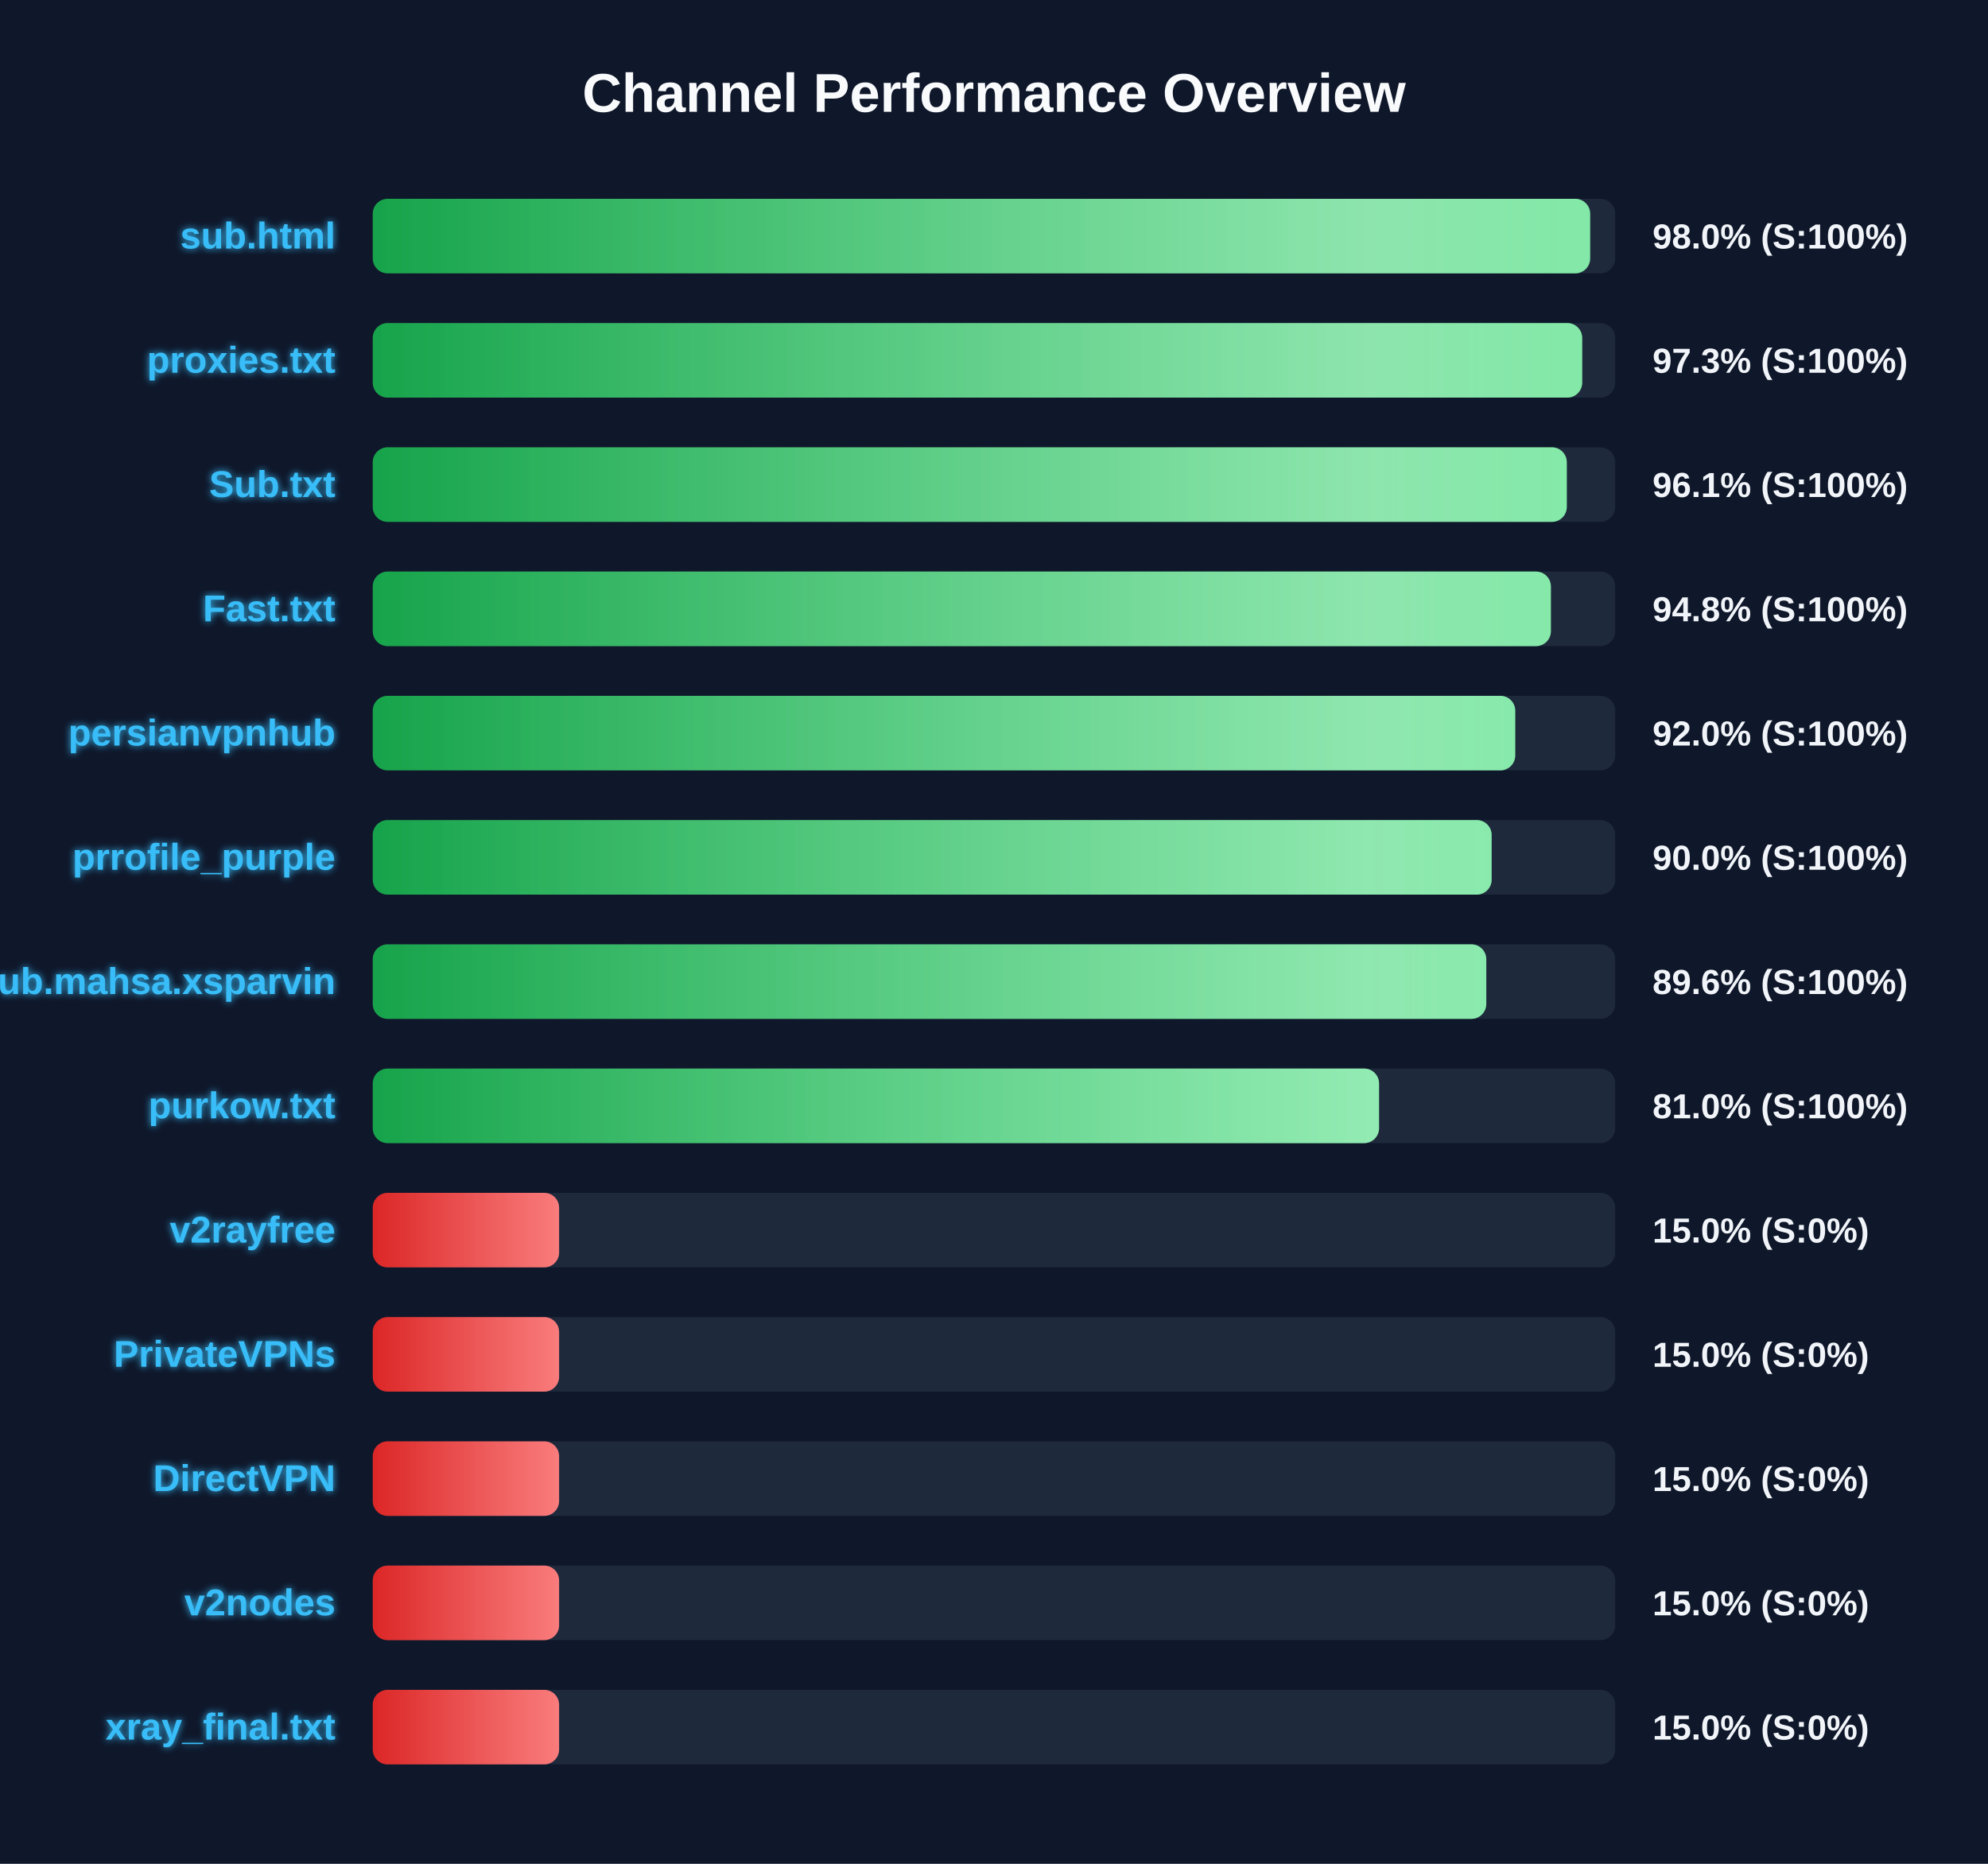
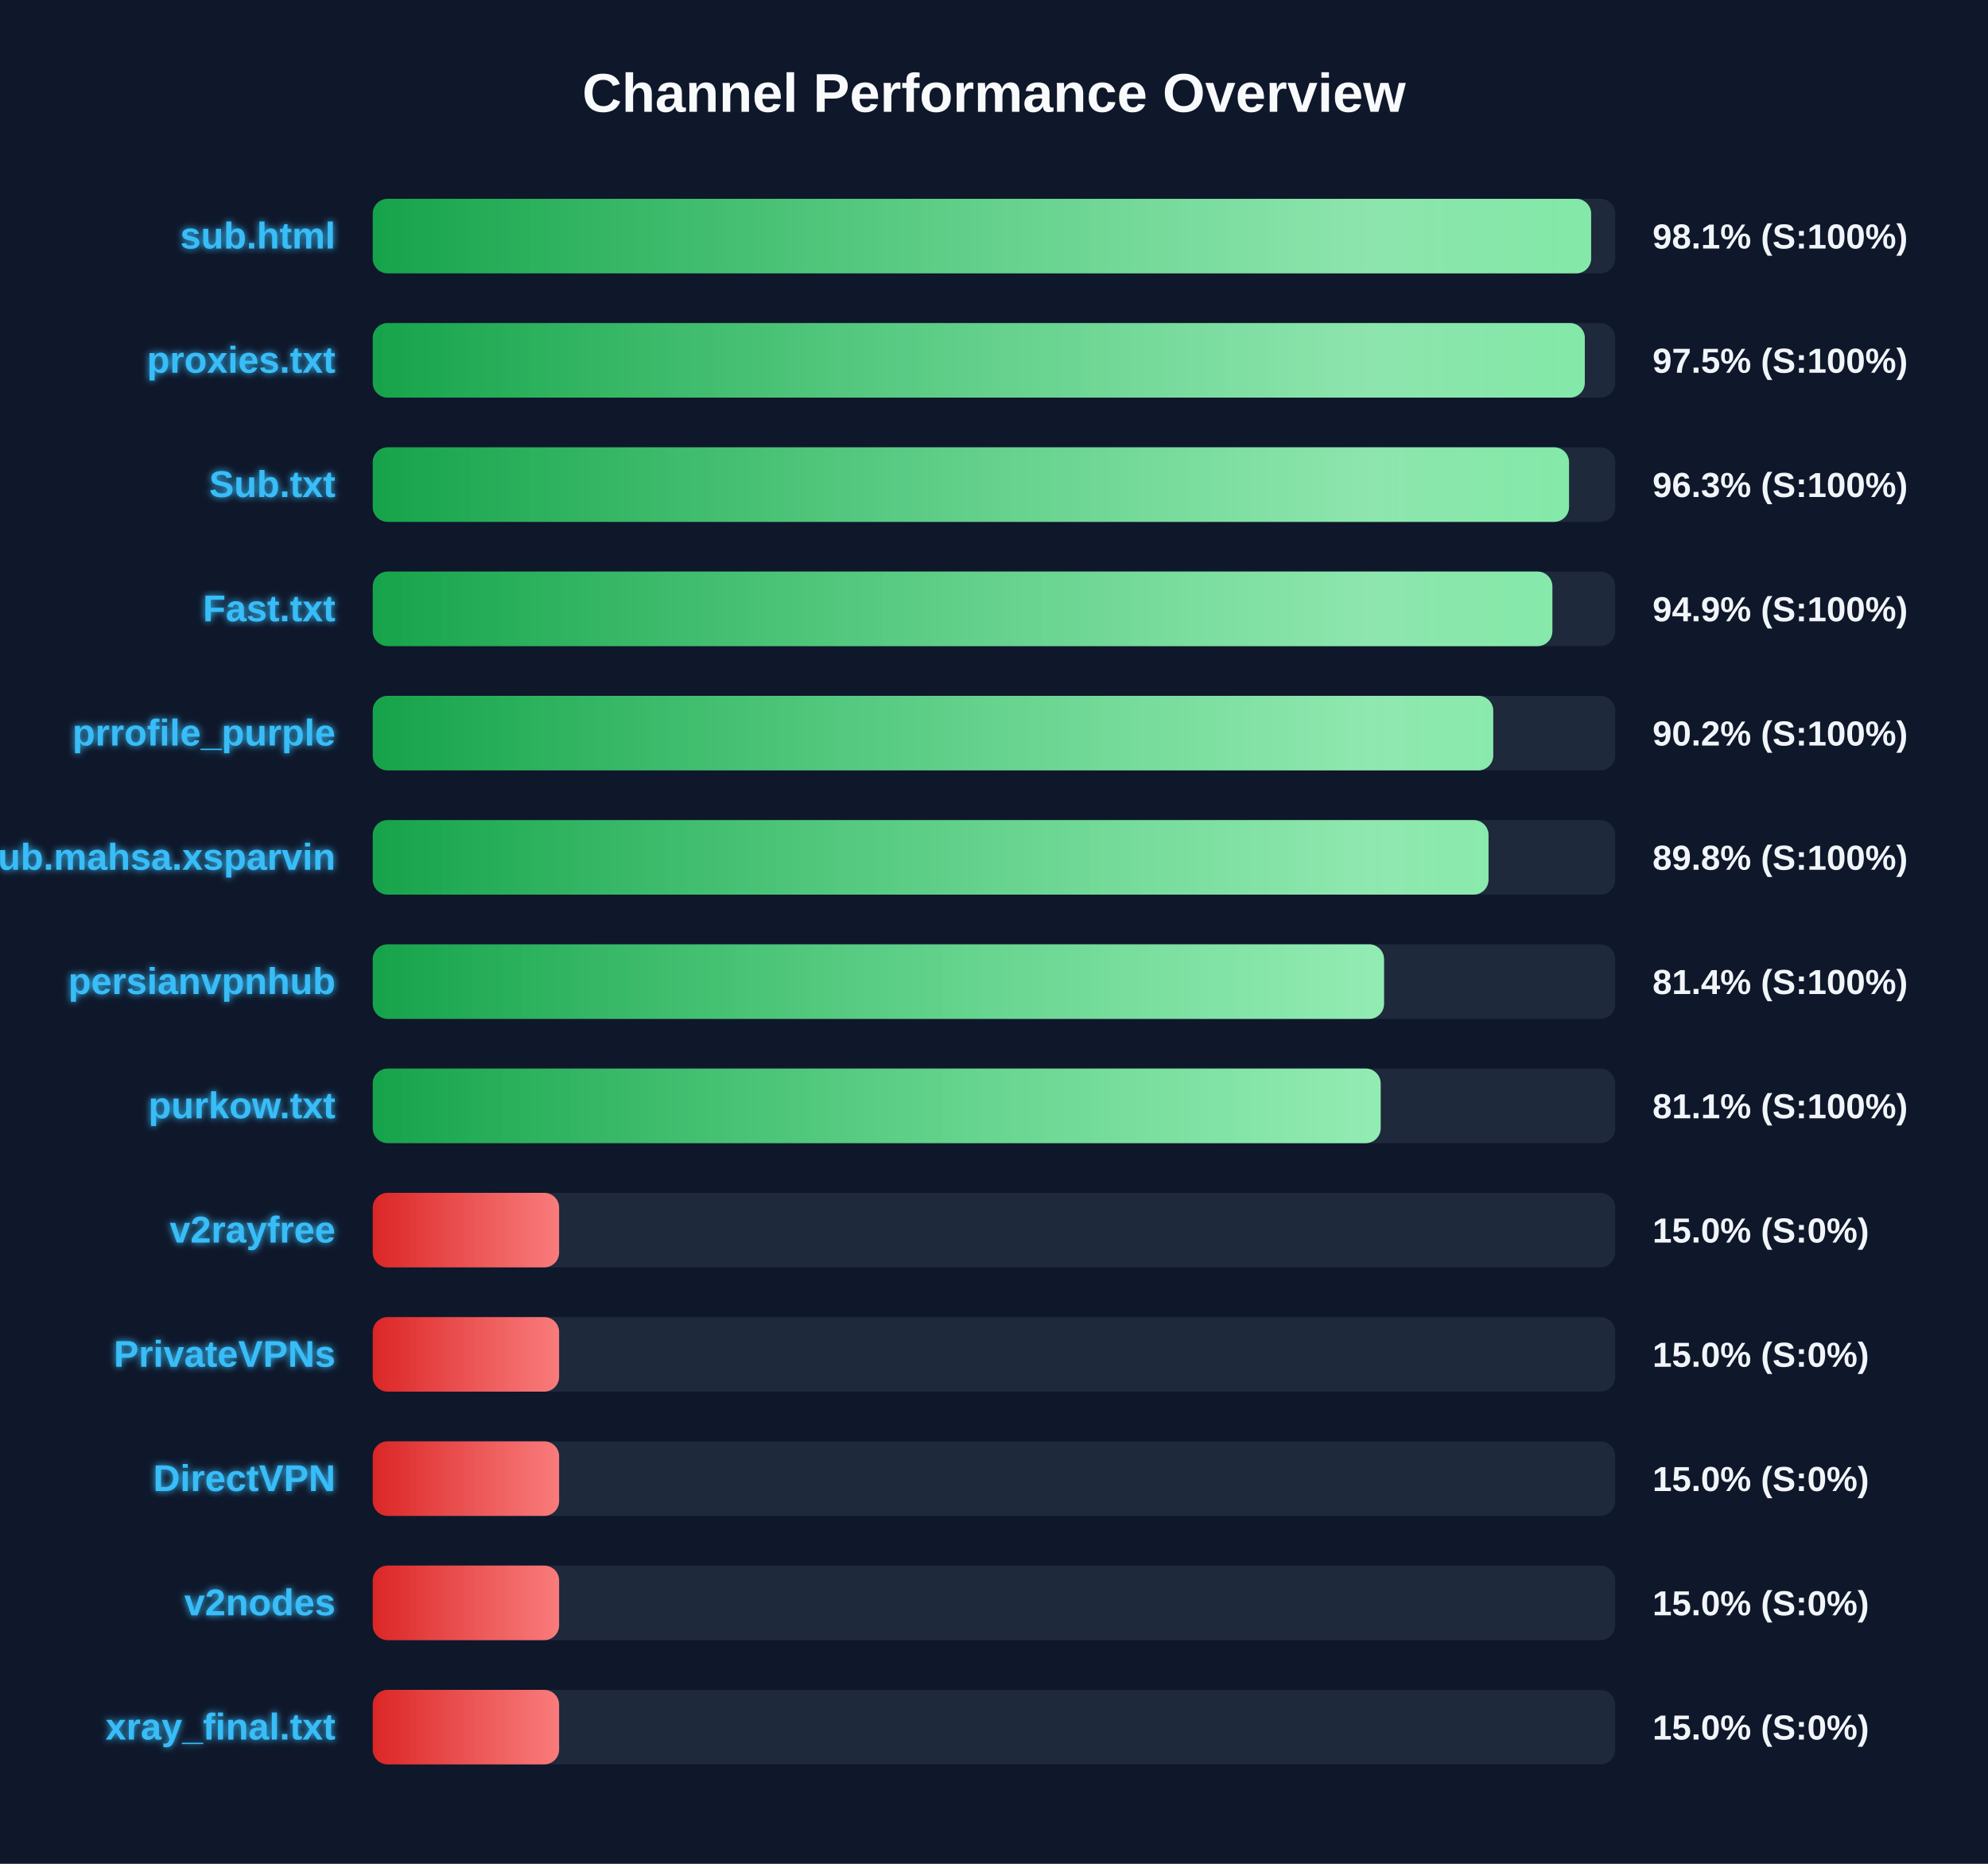
<svg xmlns="http://www.w3.org/2000/svg" width="800" height="750" version="1.1">
  <defs>
    <linearGradient id="grad-green" x1="0%" y1="0%" x2="100%" y2="0%">
      <stop offset="0%" stop-color="#16a34a" />
      <stop offset="100%" stop-color="#4ade80" />
    </linearGradient>
    <linearGradient id="grad-yellow" x1="0%" y1="0%" x2="100%" y2="0%">
      <stop offset="0%" stop-color="#ca8a04" />
      <stop offset="100%" stop-color="#fde047" />
    </linearGradient>
    <linearGradient id="grad-red" x1="0%" y1="0%" x2="100%" y2="0%">
      <stop offset="0%" stop-color="#dc2626" />
      <stop offset="100%" stop-color="#f87171" />
    </linearGradient>
    <linearGradient id="shimmer" x1="0%" y1="0%" x2="100%" y2="0%">
      <stop offset="0%" stop-color="rgba(255,255,255,0)" />
      <stop offset="50%" stop-color="rgba(255,255,255,0.4)" />
      <stop offset="100%" stop-color="rgba(255,255,255,0)" />
    </linearGradient>
    <filter id="glow" x="-20%" y="-20%" width="140%" height="140%">
      <feGaussianBlur stdDeviation="1.5" result="blur" />
      <feComposite in="SourceGraphic" in2="blur" operator="over" />
    </filter>
  </defs>
  <style>
        .bg-rect { fill: #0f172a; }
        .title { font: bold 22px 'Segoe UI', Arial, sans-serif; fill: #f8fafc; }
        .row { font: bold 15px 'Segoe UI', Arial, sans-serif; fill: #38bdf8; filter: url(#glow); }
        .score { font: bold 14px 'Segoe UI', Arial, sans-serif; fill: #f1f5f9; }
        @keyframes shimmer-anim {
            0% { transform: translateX(-100%); }
            100% { transform: translateX(200%); }
        }
        .shimmer-rect {
            animation: shimmer-anim 2.5s infinite linear;
        }
    </style>
  <rect width="100%" height="100%" class="bg-rect" />
  <text x="400" y="45" text-anchor="middle" class="title">Channel Performance Overview</text>
  <rect x="150" y="80" width="500" height="30" fill="#1e293b" rx="6" />
  <clipPath id="clip-0">
-     <rect x="150" y="80" width="489.9" height="30" rx="6" />
+     <rect x="150" y="80" width="490.3" height="30" rx="6" />
  </clipPath>
-   <rect x="150" y="80" width="489.9" height="30" fill="url(#grad-green)" rx="6" />
+   <rect x="150" y="80" width="490.3" height="30" fill="url(#grad-green)" rx="6" />
  <g clip-path="url(#clip-0)">
    <rect x="150" y="80" width="100%" height="30" fill="url(#shimmer)" class="shimmer-rect" />
  </g>
  <text x="135" y="100" text-anchor="end" class="row">sub.html</text>
-   <text x="665" y="100" text-anchor="start" class="score">98.0% (S:100%)</text>
+   <text x="665" y="100" text-anchor="start" class="score">98.1% (S:100%)</text>
  <rect x="150" y="130" width="500" height="30" fill="#1e293b" rx="6" />
  <clipPath id="clip-1">
-     <rect x="150" y="130" width="486.7" height="30" rx="6" />
+     <rect x="150" y="130" width="487.75" height="30" rx="6" />
  </clipPath>
-   <rect x="150" y="130" width="486.7" height="30" fill="url(#grad-green)" rx="6" />
+   <rect x="150" y="130" width="487.75" height="30" fill="url(#grad-green)" rx="6" />
  <g clip-path="url(#clip-1)">
    <rect x="150" y="130" width="100%" height="30" fill="url(#shimmer)" class="shimmer-rect" />
  </g>
  <text x="135" y="150" text-anchor="end" class="row">proxies.txt</text>
-   <text x="665" y="150" text-anchor="start" class="score">97.3% (S:100%)</text>
+   <text x="665" y="150" text-anchor="start" class="score">97.5% (S:100%)</text>
  <rect x="150" y="180" width="500" height="30" fill="#1e293b" rx="6" />
  <clipPath id="clip-2">
-     <rect x="150" y="180" width="480.5" height="30" rx="6" />
+     <rect x="150" y="180" width="481.4" height="30" rx="6" />
  </clipPath>
-   <rect x="150" y="180" width="480.5" height="30" fill="url(#grad-green)" rx="6" />
+   <rect x="150" y="180" width="481.4" height="30" fill="url(#grad-green)" rx="6" />
  <g clip-path="url(#clip-2)">
    <rect x="150" y="180" width="100%" height="30" fill="url(#shimmer)" class="shimmer-rect" />
  </g>
  <text x="135" y="200" text-anchor="end" class="row">Sub.txt</text>
-   <text x="665" y="200" text-anchor="start" class="score">96.1% (S:100%)</text>
+   <text x="665" y="200" text-anchor="start" class="score">96.3% (S:100%)</text>
  <rect x="150" y="230" width="500" height="30" fill="#1e293b" rx="6" />
  <clipPath id="clip-3">
-     <rect x="150" y="230" width="474.1" height="30" rx="6" />
+     <rect x="150" y="230" width="474.7" height="30" rx="6" />
  </clipPath>
-   <rect x="150" y="230" width="474.1" height="30" fill="url(#grad-green)" rx="6" />
+   <rect x="150" y="230" width="474.7" height="30" fill="url(#grad-green)" rx="6" />
  <g clip-path="url(#clip-3)">
    <rect x="150" y="230" width="100%" height="30" fill="url(#shimmer)" class="shimmer-rect" />
  </g>
  <text x="135" y="250" text-anchor="end" class="row">Fast.txt</text>
-   <text x="665" y="250" text-anchor="start" class="score">94.8% (S:100%)</text>
+   <text x="665" y="250" text-anchor="start" class="score">94.9% (S:100%)</text>
  <rect x="150" y="280" width="500" height="30" fill="#1e293b" rx="6" />
  <clipPath id="clip-4">
-     <rect x="150" y="280" width="459.75" height="30" rx="6" />
+     <rect x="150" y="280" width="450.9" height="30" rx="6" />
  </clipPath>
-   <rect x="150" y="280" width="459.75" height="30" fill="url(#grad-green)" rx="6" />
+   <rect x="150" y="280" width="450.9" height="30" fill="url(#grad-green)" rx="6" />
  <g clip-path="url(#clip-4)">
    <rect x="150" y="280" width="100%" height="30" fill="url(#shimmer)" class="shimmer-rect" />
  </g>
-   <text x="135" y="300" text-anchor="end" class="row">persianvpnhub</text>
-   <text x="665" y="300" text-anchor="start" class="score">92.0% (S:100%)</text>
+   <text x="135" y="300" text-anchor="end" class="row">prrofile_purple</text>
+   <text x="665" y="300" text-anchor="start" class="score">90.2% (S:100%)</text>
  <rect x="150" y="330" width="500" height="30" fill="#1e293b" rx="6" />
  <clipPath id="clip-5">
-     <rect x="150" y="330" width="450.25" height="30" rx="6" />
+     <rect x="150" y="330" width="449.0" height="30" rx="6" />
  </clipPath>
-   <rect x="150" y="330" width="450.25" height="30" fill="url(#grad-green)" rx="6" />
+   <rect x="150" y="330" width="449.0" height="30" fill="url(#grad-green)" rx="6" />
  <g clip-path="url(#clip-5)">
    <rect x="150" y="330" width="100%" height="30" fill="url(#shimmer)" class="shimmer-rect" />
  </g>
-   <text x="135" y="350" text-anchor="end" class="row">prrofile_purple</text>
-   <text x="665" y="350" text-anchor="start" class="score">90.0% (S:100%)</text>
+   <text x="135" y="350" text-anchor="end" class="row">Sub.mahsa.xsparvin</text>
+   <text x="665" y="350" text-anchor="start" class="score">89.8% (S:100%)</text>
  <rect x="150" y="380" width="500" height="30" fill="#1e293b" rx="6" />
  <clipPath id="clip-6">
-     <rect x="150" y="380" width="448.1" height="30" rx="6" />
+     <rect x="150" y="380" width="406.95" height="30" rx="6" />
  </clipPath>
-   <rect x="150" y="380" width="448.1" height="30" fill="url(#grad-green)" rx="6" />
+   <rect x="150" y="380" width="406.95" height="30" fill="url(#grad-green)" rx="6" />
  <g clip-path="url(#clip-6)">
    <rect x="150" y="380" width="100%" height="30" fill="url(#shimmer)" class="shimmer-rect" />
  </g>
-   <text x="135" y="400" text-anchor="end" class="row">Sub.mahsa.xsparvin</text>
-   <text x="665" y="400" text-anchor="start" class="score">89.6% (S:100%)</text>
+   <text x="135" y="400" text-anchor="end" class="row">persianvpnhub</text>
+   <text x="665" y="400" text-anchor="start" class="score">81.4% (S:100%)</text>
  <rect x="150" y="430" width="500" height="30" fill="#1e293b" rx="6" />
  <clipPath id="clip-7">
-     <rect x="150" y="430" width="404.95" height="30" rx="6" />
+     <rect x="150" y="430" width="405.6" height="30" rx="6" />
  </clipPath>
-   <rect x="150" y="430" width="404.95" height="30" fill="url(#grad-green)" rx="6" />
+   <rect x="150" y="430" width="405.6" height="30" fill="url(#grad-green)" rx="6" />
  <g clip-path="url(#clip-7)">
    <rect x="150" y="430" width="100%" height="30" fill="url(#shimmer)" class="shimmer-rect" />
  </g>
  <text x="135" y="450" text-anchor="end" class="row">purkow.txt</text>
-   <text x="665" y="450" text-anchor="start" class="score">81.0% (S:100%)</text>
+   <text x="665" y="450" text-anchor="start" class="score">81.1% (S:100%)</text>
  <rect x="150" y="480" width="500" height="30" fill="#1e293b" rx="6" />
  <clipPath id="clip-8">
    <rect x="150" y="480" width="75.0" height="30" rx="6" />
  </clipPath>
  <rect x="150" y="480" width="75.0" height="30" fill="url(#grad-red)" rx="6" />
  <g clip-path="url(#clip-8)">
    <rect x="150" y="480" width="100%" height="30" fill="url(#shimmer)" class="shimmer-rect" />
  </g>
  <text x="135" y="500" text-anchor="end" class="row">v2rayfree</text>
  <text x="665" y="500" text-anchor="start" class="score">15.0% (S:0%)</text>
  <rect x="150" y="530" width="500" height="30" fill="#1e293b" rx="6" />
  <clipPath id="clip-9">
    <rect x="150" y="530" width="75.0" height="30" rx="6" />
  </clipPath>
  <rect x="150" y="530" width="75.0" height="30" fill="url(#grad-red)" rx="6" />
  <g clip-path="url(#clip-9)">
    <rect x="150" y="530" width="100%" height="30" fill="url(#shimmer)" class="shimmer-rect" />
  </g>
  <text x="135" y="550" text-anchor="end" class="row">PrivateVPNs</text>
  <text x="665" y="550" text-anchor="start" class="score">15.0% (S:0%)</text>
  <rect x="150" y="580" width="500" height="30" fill="#1e293b" rx="6" />
  <clipPath id="clip-10">
    <rect x="150" y="580" width="75.0" height="30" rx="6" />
  </clipPath>
  <rect x="150" y="580" width="75.0" height="30" fill="url(#grad-red)" rx="6" />
  <g clip-path="url(#clip-10)">
    <rect x="150" y="580" width="100%" height="30" fill="url(#shimmer)" class="shimmer-rect" />
  </g>
  <text x="135" y="600" text-anchor="end" class="row">DirectVPN</text>
  <text x="665" y="600" text-anchor="start" class="score">15.0% (S:0%)</text>
  <rect x="150" y="630" width="500" height="30" fill="#1e293b" rx="6" />
  <clipPath id="clip-11">
    <rect x="150" y="630" width="75.0" height="30" rx="6" />
  </clipPath>
  <rect x="150" y="630" width="75.0" height="30" fill="url(#grad-red)" rx="6" />
  <g clip-path="url(#clip-11)">
    <rect x="150" y="630" width="100%" height="30" fill="url(#shimmer)" class="shimmer-rect" />
  </g>
  <text x="135" y="650" text-anchor="end" class="row">v2nodes</text>
  <text x="665" y="650" text-anchor="start" class="score">15.0% (S:0%)</text>
  <rect x="150" y="680" width="500" height="30" fill="#1e293b" rx="6" />
  <clipPath id="clip-12">
    <rect x="150" y="680" width="75.0" height="30" rx="6" />
  </clipPath>
  <rect x="150" y="680" width="75.0" height="30" fill="url(#grad-red)" rx="6" />
  <g clip-path="url(#clip-12)">
    <rect x="150" y="680" width="100%" height="30" fill="url(#shimmer)" class="shimmer-rect" />
  </g>
  <text x="135" y="700" text-anchor="end" class="row">xray_final.txt</text>
  <text x="665" y="700" text-anchor="start" class="score">15.0% (S:0%)</text>
</svg>
